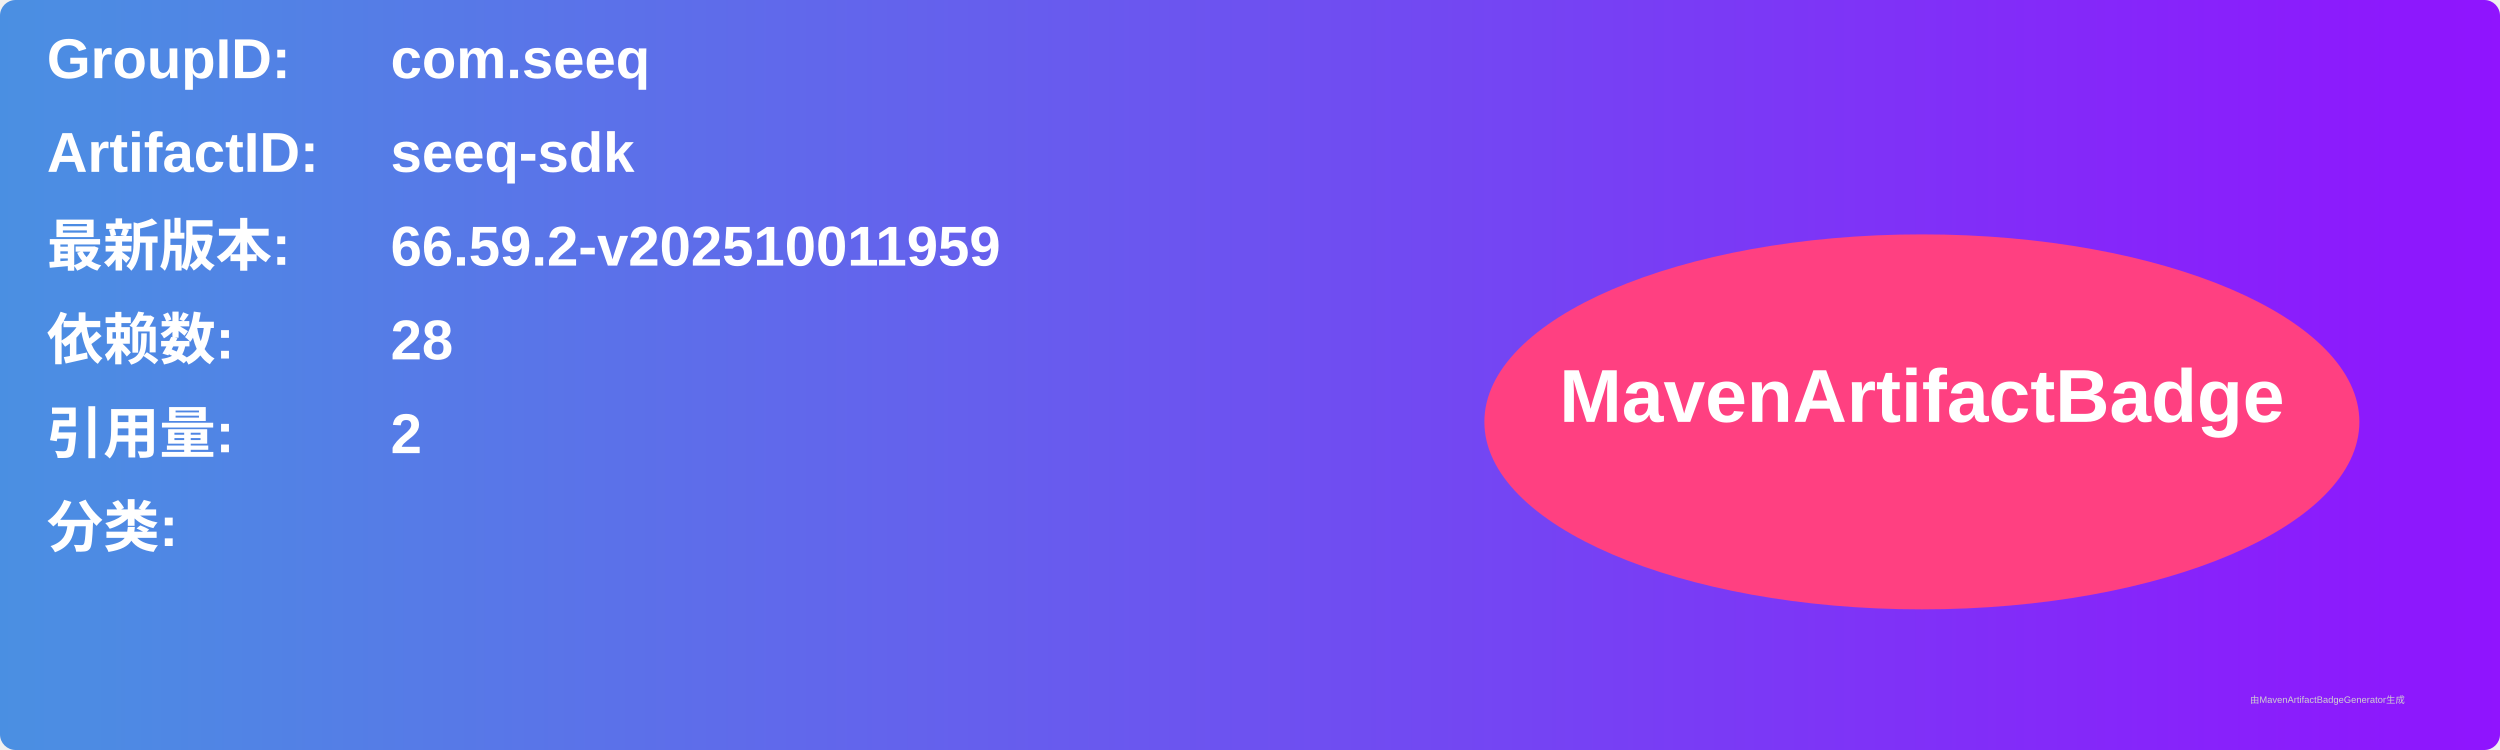
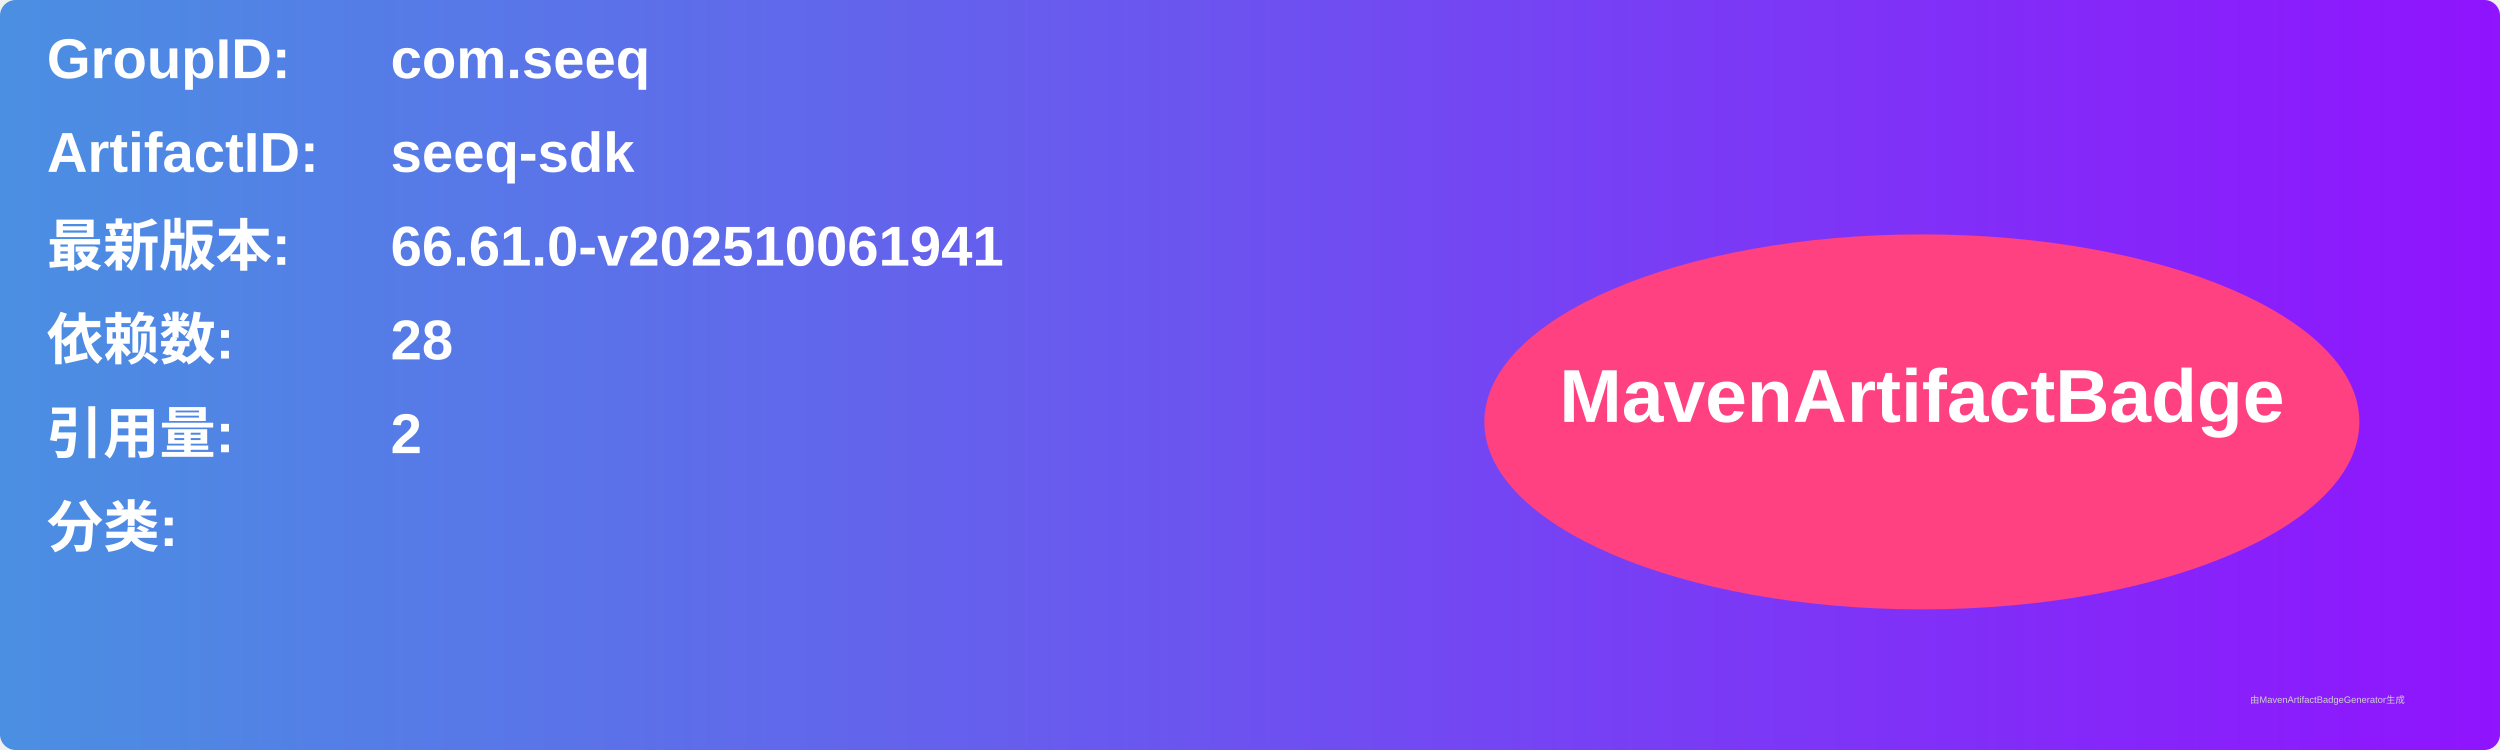
<svg xmlns="http://www.w3.org/2000/svg" width="800" height="240" viewBox="0 0 800 240">
  <linearGradient id="grad" x1="0%" y1="0%" x2="100%" y2="0%">
    <stop offset="0%" stop-color="#4a90e2" />
    <stop offset="100%" stop-color="#9013fe" />
  </linearGradient>
  <rect width="100%" height="100%" rx="5" ry="5" fill="url(#grad)" />
  <g transform="translate(15, 15)">
    <text x="0" y="10" font-family="Arial" font-size="18" fill="white" font-weight="bold" width="260">GroupID:</text>
    <text x="110" y="10" font-family="Arial" font-size="18" fill="white" font-weight="bold" width="460">com.seeq</text>
    <text x="0" y="40" font-family="Arial" font-size="18" fill="white" font-weight="bold" width="260">ArtifactID:</text>
    <text x="110" y="40" font-family="Arial" font-size="18" fill="white" font-weight="bold" width="460">seeq-sdk</text>
    <text x="0" y="70" font-family="Arial" font-size="18" fill="white" font-weight="bold">最新版本:</text>
    <text x="110" y="70" font-family="Arial" font-size="18" fill="white" font-weight="bold">
-       <tspan font-weight="bold">66.59.2-v202510011959</tspan>
+       <tspan font-weight="bold">66.61.0-v202510061941</tspan>
    </text>
    <text x="0" y="100" font-family="Arial" font-size="18" fill="white" font-weight="bold">依赖数: </text>
    <text x="110" y="100" font-family="Arial" font-size="18" fill="white">
      <tspan font-weight="bold">28</tspan>
    </text>
    <text x="0" y="130" font-family="Arial" font-size="18" fill="white" font-weight="bold">引用量: </text>
    <text x="110" y="130" font-family="Arial" font-size="18" fill="white">
      <tspan font-weight="bold">2</tspan>
    </text>
    <text x="0" y="160" font-family="Arial" font-size="18" fill="white" font-weight="bold">分类:</text>
    <text x="10" y="190" font-family="Arial" font-size="10" fill="white">
      <tspan font-weight="bold" />
    </text>
    <ellipse cx="600" cy="120" rx="140" ry="60" fill="#ff4081" />
    <text x="600" y="120" text-anchor="middle" font-family="Arial" font-size="24" fill="white" font-weight="bold">MavenArtifactBadge</text>
  </g>
  <text x="720" y="225" font-family="Arial" font-size="3" fill="#d0d0d0">由MavenArtifactBadgeGenerator生成</text>
</svg>
